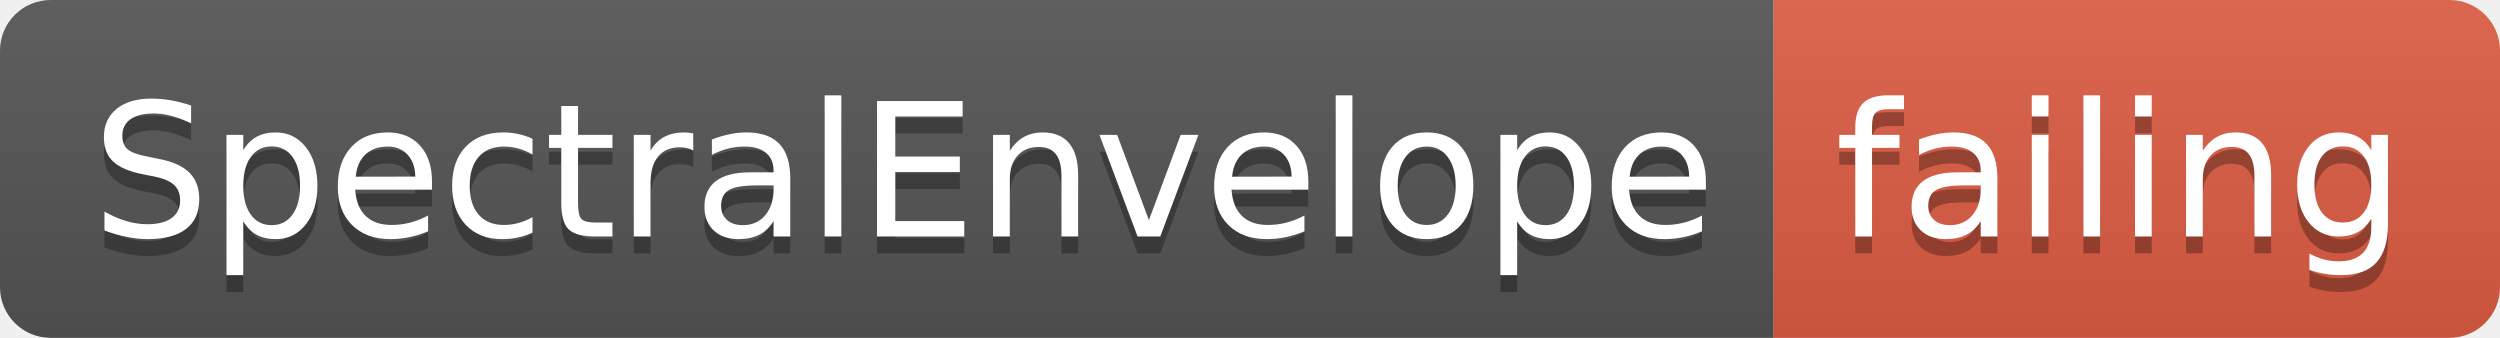
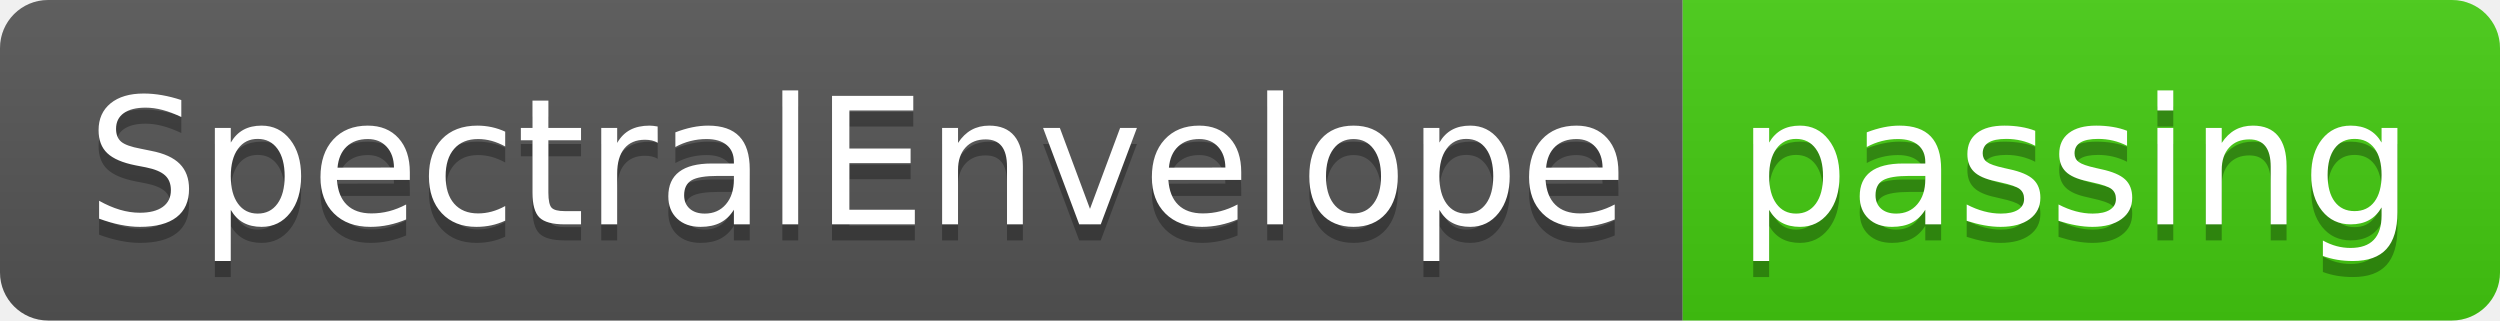
- <svg xmlns="http://www.w3.org/2000/svg" width="148" height="20">
+ <svg xmlns="http://www.w3.org/2000/svg" width="156" height="20">
  <linearGradient id="smooth" x2="0" y2="100%">
    <stop offset="0" stop-color="#bbb" stop-opacity=".1" />
    <stop offset="1" stop-opacity=".1" />
  </linearGradient>
  <clipPath id="round">
-     <rect width="148" height="20" rx="3" fill="#fff" />
+     <rect width="156" height="20" rx="3" fill="#fff" />
  </clipPath>
  <g clip-path="url(#round)">
    <rect width="105" height="20" fill="#555" />
-     <rect x="105" width="43" height="20" fill="#e05d44" />
-     <rect width="148" height="20" fill="url(#smooth)" />
+     <rect x="105" width="51" height="20" fill="#4c1" />
+     <rect width="156" height="20" fill="url(#smooth)" />
  </g>
  <g fill="#fff" text-anchor="middle" font-family="DejaVu Sans,Verdana,Geneva,sans-serif" font-size="110">
    <text x="535" y="150" fill="#010101" fill-opacity=".3" transform="scale(0.1)" textLength="950" lengthAdjust="spacing">SpectralEnvelope</text>
    <text x="535" y="140" transform="scale(0.1)" textLength="950" lengthAdjust="spacing">SpectralEnvelope</text>
-     <text x="1255" y="150" fill="#010101" fill-opacity=".3" transform="scale(0.1)" textLength="330" lengthAdjust="spacing">failing</text>
-     <text x="1255" y="140" transform="scale(0.1)" textLength="330" lengthAdjust="spacing">failing</text>
+     <text x="1295" y="150" fill="#010101" fill-opacity=".3" transform="scale(0.1)" textLength="410" lengthAdjust="spacing">passing</text>
+     <text x="1295" y="140" transform="scale(0.1)" textLength="410" lengthAdjust="spacing">passing</text>
  </g>
</svg>
